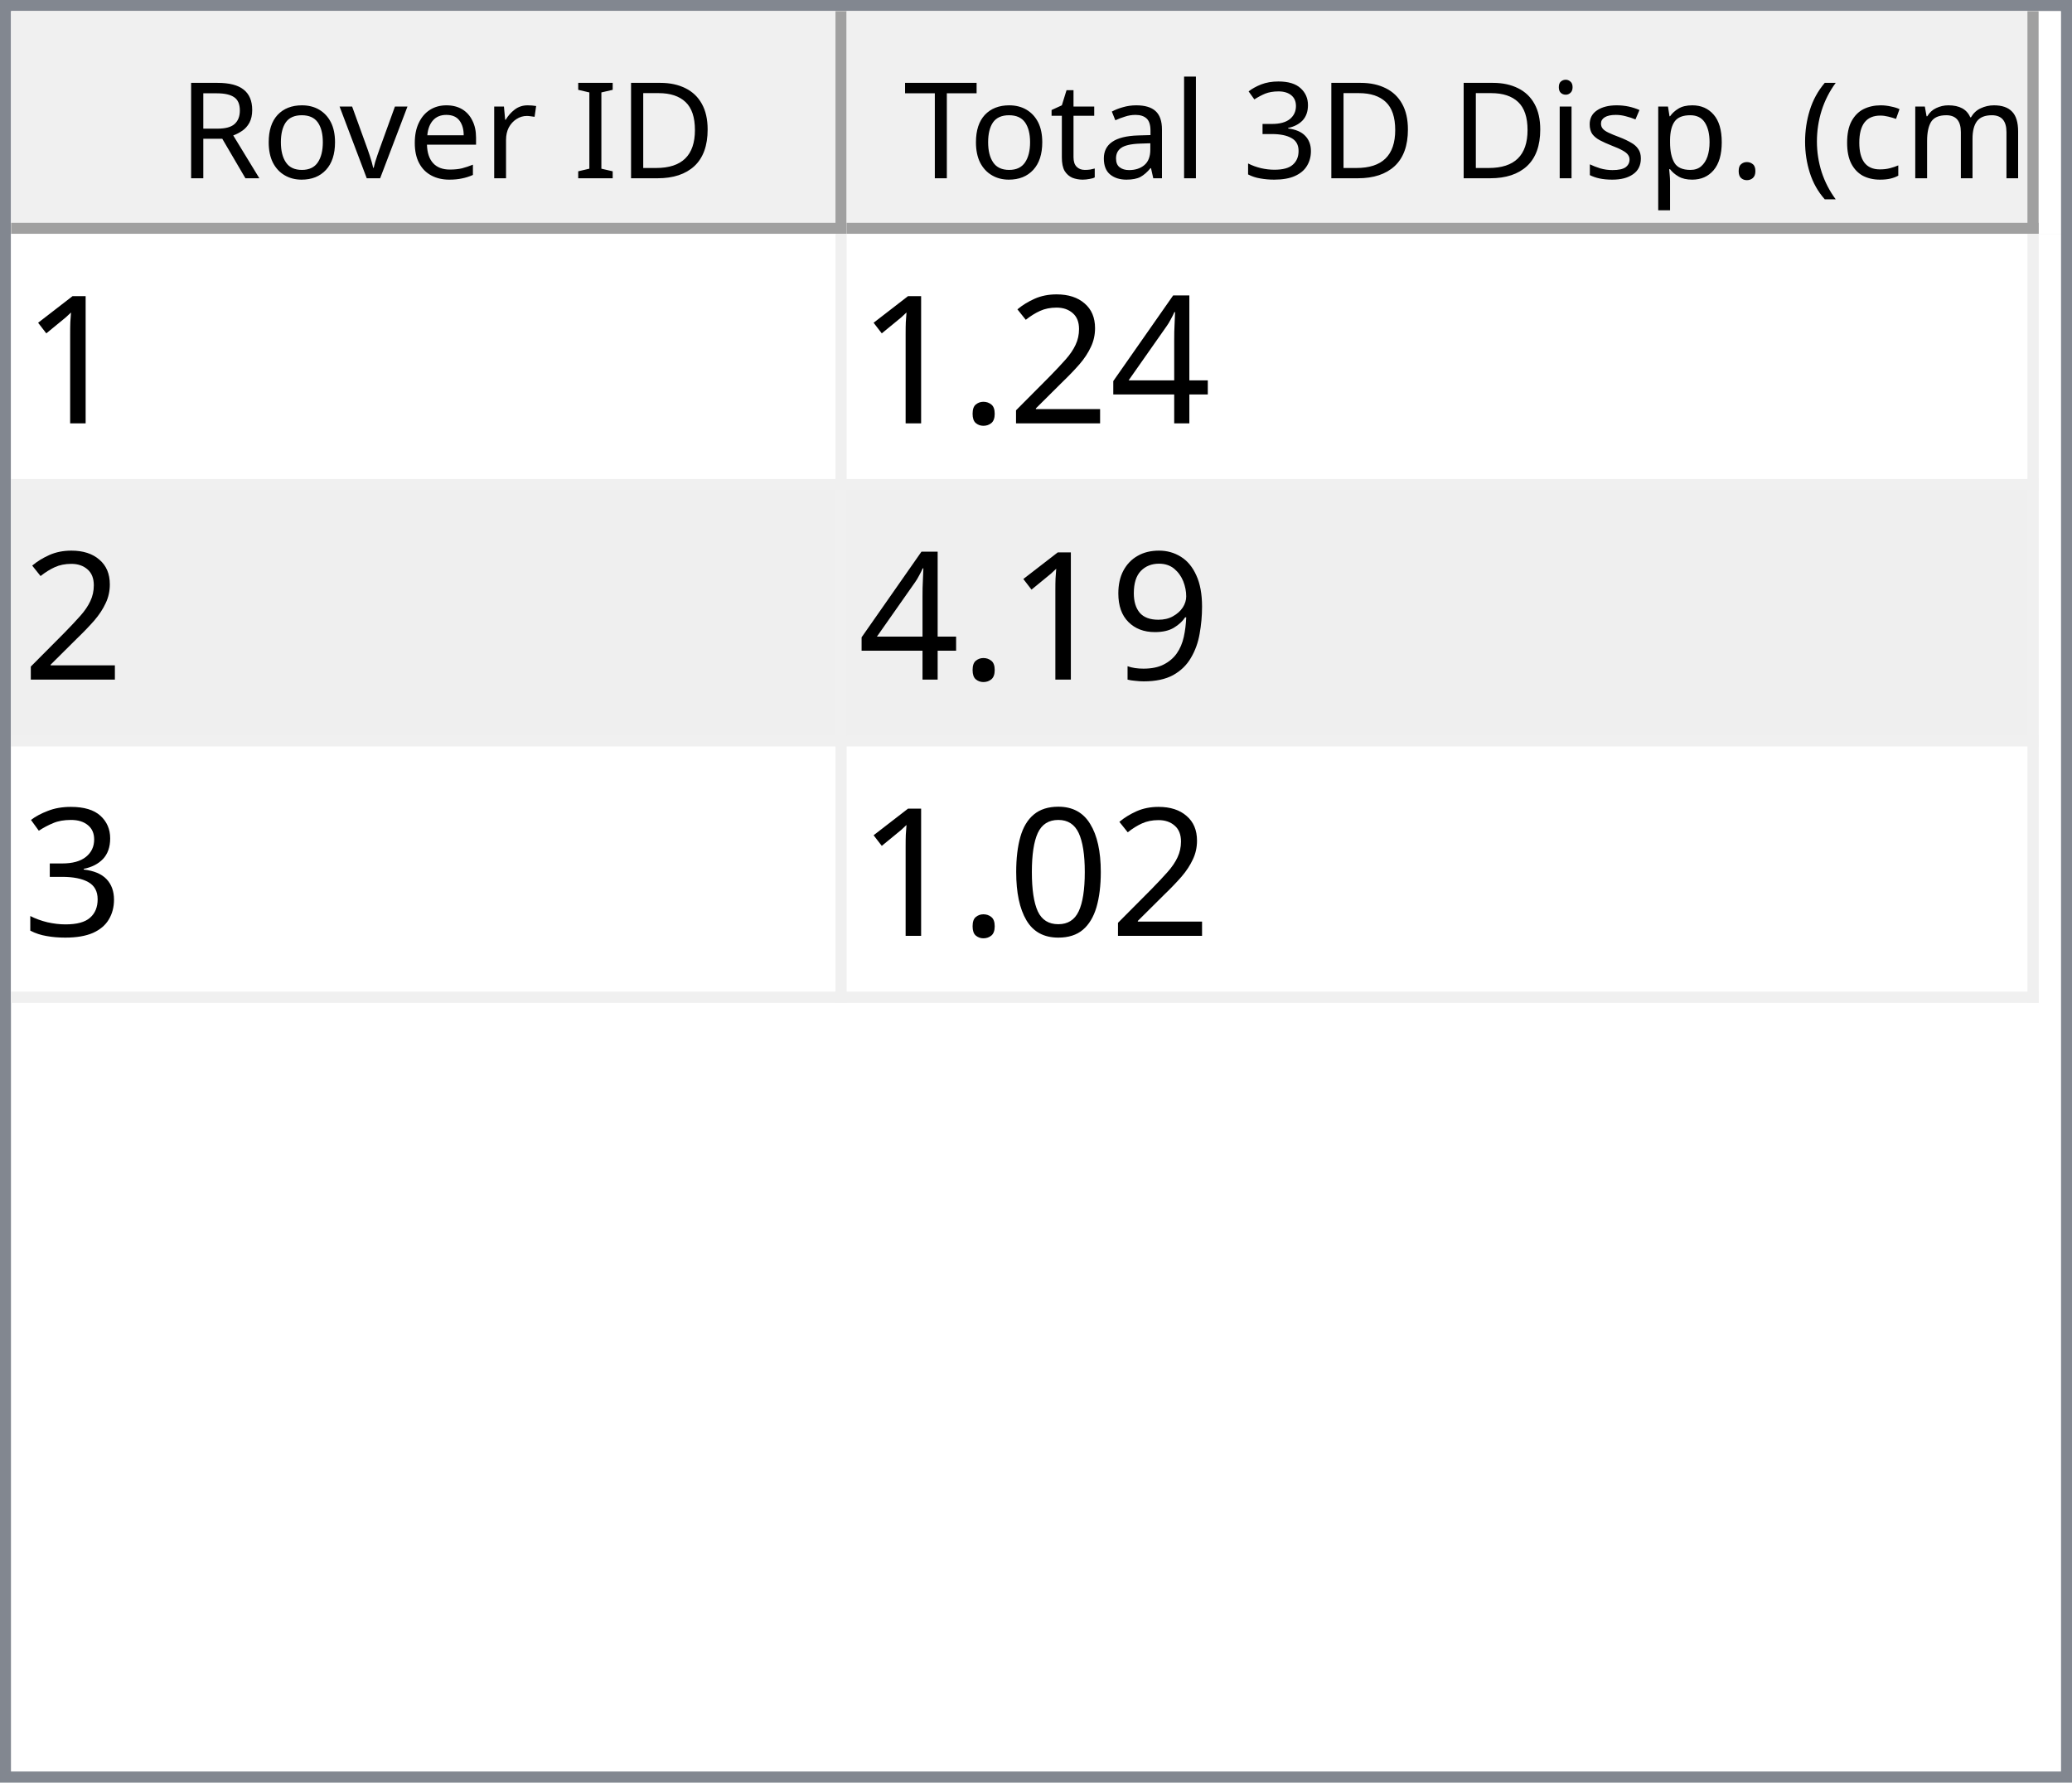
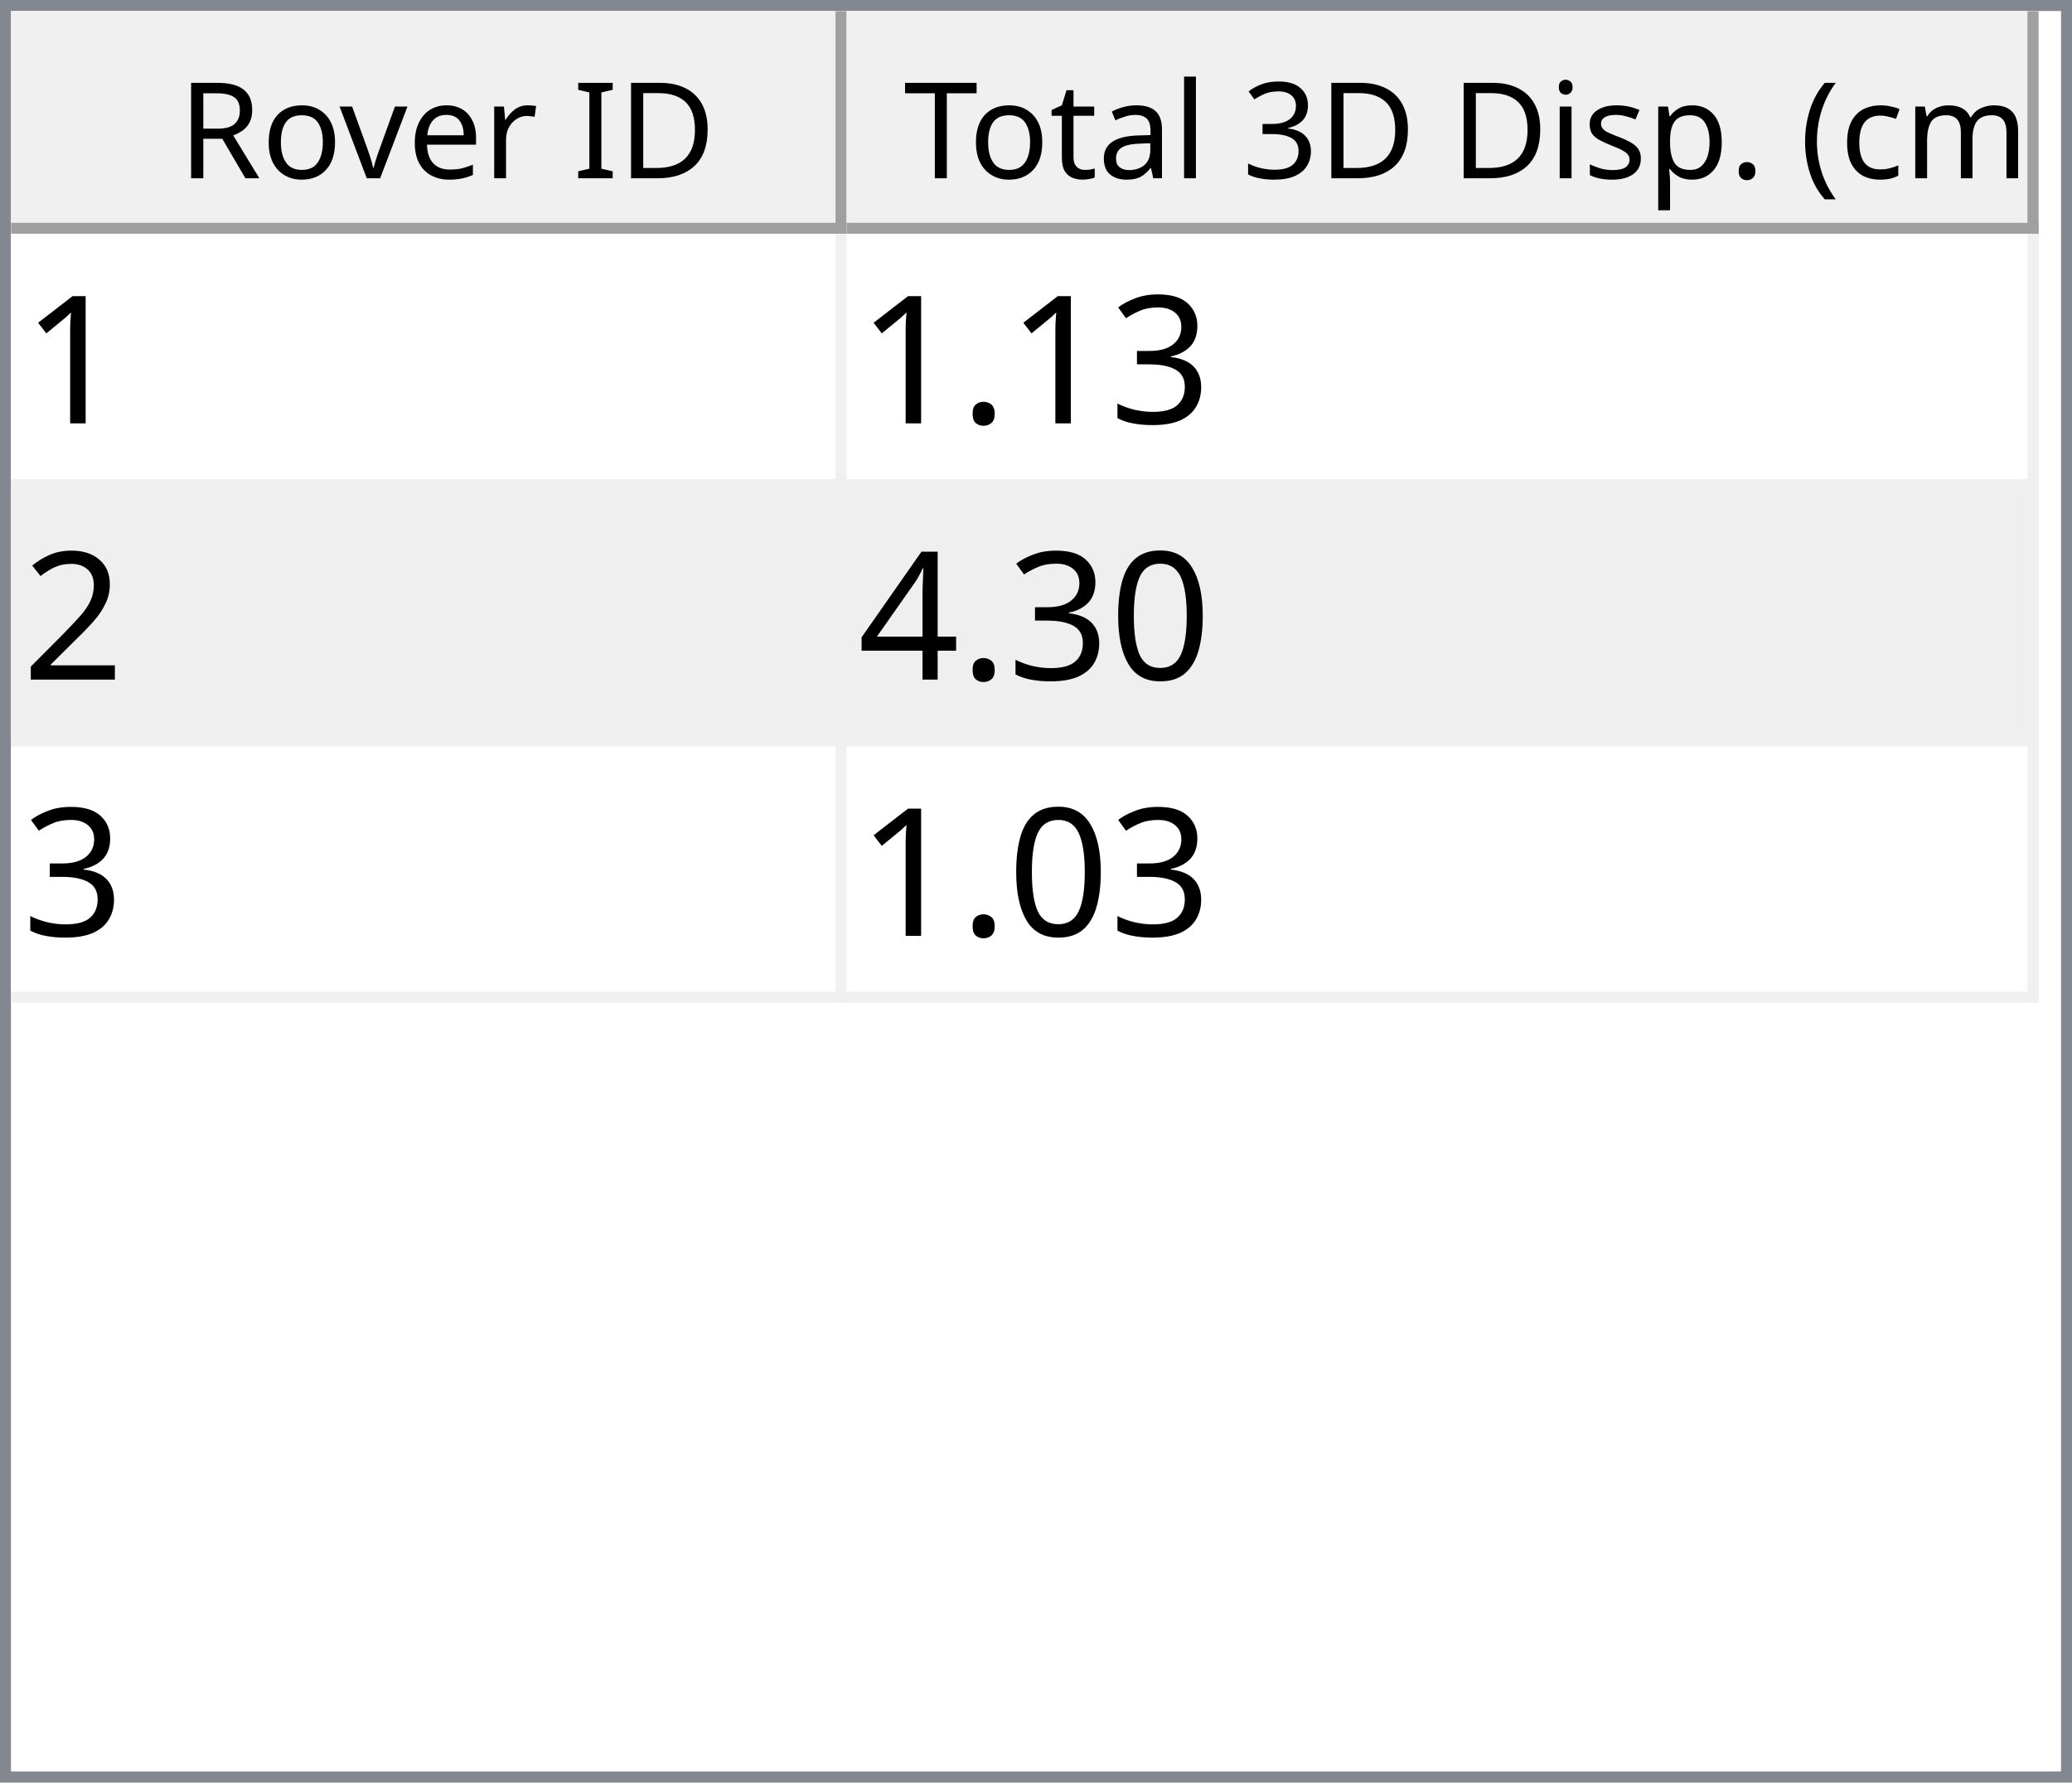
<svg xmlns="http://www.w3.org/2000/svg" style="fill-opacity:1; color-rendering:auto; color-interpolation:auto; text-rendering:auto; stroke:black; stroke-linecap:square; stroke-miterlimit:10; shape-rendering:auto; stroke-opacity:1; fill:black; stroke-dasharray:none; font-weight:normal; stroke-width:1; font-family:'Dialog'; font-style:normal; stroke-linejoin:miter; font-size:12px; stroke-dashoffset:0; image-rendering:auto;" width="186" height="160">
  <defs id="genericDefs" />
  <g>
    <defs id="defs1">
      <clipPath clipPathUnits="userSpaceOnUse" id="clipPath1">
        <path d="M0 0 L186 0 L186 160 L0 160 L0 0 Z" />
      </clipPath>
      <clipPath clipPathUnits="userSpaceOnUse" id="clipPath2">
        <path d="M0 0 L0 160 L186 160 L186 0 Z" />
      </clipPath>
      <clipPath clipPathUnits="userSpaceOnUse" id="clipPath3">
        <path d="M0 0 L0 20 L184 20 L184 0 Z" />
      </clipPath>
      <clipPath clipPathUnits="userSpaceOnUse" id="clipPath4">
        <path d="M0 0 L0 20 L75 20 L75 0 Z" />
      </clipPath>
      <clipPath clipPathUnits="userSpaceOnUse" id="clipPath5">
        <path d="M1 1 L1 19 L74 19 L74 1 Z" />
      </clipPath>
      <clipPath clipPathUnits="userSpaceOnUse" id="clipPath6">
        <path d="M0 0 L0 18 L73 18 L73 0 Z" />
      </clipPath>
      <clipPath clipPathUnits="userSpaceOnUse" id="clipPath7">
        <path d="M-0.5 -0.5 L-0.5 19.5 L74.5 19.5 L74.5 -0.5 Z" />
      </clipPath>
      <clipPath clipPathUnits="userSpaceOnUse" id="clipPath8">
        <path d="M0 0 L0 20 L107 20 L107 0 Z" />
      </clipPath>
      <clipPath clipPathUnits="userSpaceOnUse" id="clipPath9">
        <path d="M1 1 L1 19 L106 19 L106 1 Z" />
      </clipPath>
      <clipPath clipPathUnits="userSpaceOnUse" id="clipPath10">
        <path d="M0 0 L0 18 L105 18 L105 0 Z" />
      </clipPath>
      <clipPath clipPathUnits="userSpaceOnUse" id="clipPath11">
        <path d="M-0.5 -0.5 L-0.5 19.5 L106.5 19.5 L106.5 -0.5 Z" />
      </clipPath>
      <clipPath clipPathUnits="userSpaceOnUse" id="clipPath12">
        <path d="M0 0 L0 138 L184 138 L184 0 Z" />
      </clipPath>
      <clipPath clipPathUnits="userSpaceOnUse" id="clipPath13">
        <path d="M0 0 L0 69 L182 69 L182 0 Z" />
      </clipPath>
      <clipPath clipPathUnits="userSpaceOnUse" id="clipPath14">
        <path d="M-0.5 -0.5 L-0.5 68.5 L181.5 68.5 L181.5 -0.5 Z" />
      </clipPath>
      <clipPath clipPathUnits="userSpaceOnUse" id="clipPath15">
        <path d="M0 0 L0 22 L74 22 L74 0 Z" />
      </clipPath>
      <clipPath clipPathUnits="userSpaceOnUse" id="clipPath16">
        <path d="M0 0 L0 22 L106 22 L106 0 Z" />
      </clipPath>
      <font horiz-adv-x="64.551" id="font1">
        <font-face ascent="107.91" descent="25.098" units-per-em="100" style="font-style:normal; font-family:Segoe UI; font-weight:normal;" />
        <missing-glyph horiz-adv-x="64.551" d="M8.109 0 L8.109 68.266 L56.453 68.266 L56.453 0 L8.109 0 ZM15.328 7.234 L49.219 7.234 L49.219 61.031 L15.328 61.031 L15.328 7.234 Z" />
        <glyph unicode="D" horiz-adv-x="70.117" d="M9.188 0 L9.188 70.016 L28.516 70.016 Q65.531 70.016 65.531 35.891 Q65.531 19.672 55.25 9.836 Q44.969 0 27.734 0 L9.188 0 ZM17.391 62.594 L17.391 7.422 L27.828 7.422 Q41.609 7.422 49.273 14.797 Q56.938 22.172 56.938 35.688 Q56.938 62.594 28.328 62.594 L17.391 62.594 Z" />
        <glyph unicode="I" horiz-adv-x="26.611" d="M17.391 0 L9.188 0 L9.188 70.016 L17.391 70.016 L17.391 0 Z" />
        <glyph unicode=" " horiz-adv-x="27.393" d="" />
        <glyph unicode="r" horiz-adv-x="34.766" d="M34.188 41.891 Q32.078 43.5 28.125 43.5 Q23 43.5 19.555 38.672 Q16.109 33.844 16.109 25.484 L16.109 0 L8.109 0 L8.109 50 L16.109 50 L16.109 39.703 L16.312 39.703 Q18.016 44.969 21.531 47.922 Q25.047 50.875 29.391 50.875 Q32.516 50.875 34.188 50.203 L34.188 41.891 Z" />
        <glyph unicode="e" horiz-adv-x="52.295" d="M48.297 23 L12.984 23 Q13.188 14.656 17.484 10.109 Q21.781 5.562 29.297 5.562 Q37.75 5.562 44.828 11.141 L44.828 3.609 Q38.234 -1.172 27.391 -1.172 Q16.797 -1.172 10.742 5.641 Q4.688 12.453 4.688 24.812 Q4.688 36.469 11.305 43.82 Q17.922 51.172 27.734 51.172 Q37.547 51.172 42.922 44.828 Q48.297 38.484 48.297 27.203 L48.297 23 ZM40.094 29.781 Q40.047 36.719 36.75 40.578 Q33.453 44.438 27.594 44.438 Q21.922 44.438 17.969 40.383 Q14.016 36.328 13.094 29.781 L40.094 29.781 Z" />
        <glyph unicode="v" horiz-adv-x="47.9" d="M47.406 50 L27.484 0 L19.625 0 L0.688 50 L9.469 50 L22.172 13.672 Q23.578 9.672 23.922 6.688 L24.125 6.688 Q24.609 10.453 25.688 13.484 L38.969 50 L47.406 50 Z" />
        <glyph unicode="o" horiz-adv-x="58.594" d="M29 -1.172 Q17.922 -1.172 11.305 5.836 Q4.688 12.844 4.688 24.422 Q4.688 37.016 11.57 44.094 Q18.453 51.172 30.172 51.172 Q41.359 51.172 47.633 44.289 Q53.906 37.406 53.906 25.203 Q53.906 13.234 47.141 6.031 Q40.375 -1.172 29 -1.172 ZM29.594 44.438 Q21.875 44.438 17.383 39.188 Q12.891 33.938 12.891 24.703 Q12.891 15.828 17.43 10.695 Q21.969 5.562 29.594 5.562 Q37.359 5.562 41.531 10.594 Q45.703 15.625 45.703 24.906 Q45.703 34.281 41.531 39.359 Q37.359 44.438 29.594 44.438 Z" />
        <glyph unicode="R" horiz-adv-x="59.814" d="M59.375 0 L49.609 0 L37.891 19.625 Q36.281 22.359 34.766 24.289 Q33.25 26.219 31.664 27.438 Q30.078 28.656 28.25 29.219 Q26.422 29.781 24.125 29.781 L17.391 29.781 L17.391 0 L9.188 0 L9.188 70.016 L30.078 70.016 Q34.672 70.016 38.555 68.867 Q42.438 67.719 45.289 65.375 Q48.141 63.031 49.758 59.547 Q51.375 56.062 51.375 51.375 Q51.375 47.703 50.273 44.656 Q49.172 41.609 47.148 39.211 Q45.125 36.812 42.266 35.133 Q39.406 33.453 35.844 32.516 L35.844 32.328 Q37.594 31.547 38.891 30.547 Q40.188 29.547 41.359 28.18 Q42.531 26.812 43.68 25.078 Q44.828 23.344 46.234 21.047 L59.375 0 ZM17.391 62.594 L17.391 37.203 L28.516 37.203 Q31.594 37.203 34.203 38.133 Q36.812 39.062 38.719 40.797 Q40.625 42.531 41.703 45.047 Q42.781 47.562 42.781 50.688 Q42.781 56.297 39.141 59.445 Q35.5 62.594 28.609 62.594 L17.391 62.594 Z" />
        <glyph unicode=")" horiz-adv-x="30.176" d="M8.297 -15.922 L1.172 -15.922 Q16.406 2.344 16.406 26.812 Q16.406 51.469 1.078 70.016 L8.297 70.016 Q23.531 52.156 23.531 26.703 Q23.531 1.375 8.297 -15.922 Z" />
        <glyph unicode="m" horiz-adv-x="86.133" d="M79.109 0 L71.094 0 L71.094 28.719 Q71.094 37.016 68.531 40.727 Q65.969 44.438 59.906 44.438 Q54.781 44.438 51.195 39.75 Q47.609 35.062 47.609 28.516 L47.609 0 L39.594 0 L39.594 29.688 Q39.594 44.438 28.219 44.438 Q22.953 44.438 19.531 40.016 Q16.109 35.594 16.109 28.516 L16.109 0 L8.109 0 L8.109 50 L16.109 50 L16.109 42.094 L16.312 42.094 Q21.625 51.172 31.844 51.172 Q36.969 51.172 40.773 48.312 Q44.578 45.453 46 40.828 Q51.562 51.172 62.594 51.172 Q79.109 51.172 79.109 30.812 L79.109 0 Z" />
        <glyph unicode="c" horiz-adv-x="46.191" d="M42.188 2.297 Q36.422 -1.172 28.516 -1.172 Q17.828 -1.172 11.258 5.789 Q4.688 12.75 4.688 23.828 Q4.688 36.188 11.766 43.68 Q18.844 51.172 30.672 51.172 Q37.25 51.172 42.281 48.734 L42.281 40.531 Q36.719 44.438 30.375 44.438 Q22.703 44.438 17.797 38.945 Q12.891 33.453 12.891 24.516 Q12.891 15.719 17.508 10.641 Q22.125 5.562 29.891 5.562 Q36.422 5.562 42.188 9.906 L42.188 2.297 Z" />
        <glyph unicode="(" horiz-adv-x="30.176" d="M29.109 -15.922 L21.969 -15.922 Q6.844 1.375 6.844 26.703 Q6.844 52.156 21.969 70.016 L29.203 70.016 Q13.875 51.469 13.875 26.812 Q13.875 2.344 29.109 -15.922 Z" />
        <glyph unicode="." horiz-adv-x="21.68" d="M10.891 -1.078 Q8.641 -1.078 7.055 0.539 Q5.469 2.156 5.469 4.391 Q5.469 6.641 7.055 8.273 Q8.641 9.906 10.891 9.906 Q13.188 9.906 14.797 8.273 Q16.406 6.641 16.406 4.391 Q16.406 2.156 14.797 0.539 Q13.188 -1.078 10.891 -1.078 Z" />
        <glyph unicode="p" horiz-adv-x="58.789" d="M16.312 7.234 L16.109 7.234 L16.109 -23 L8.109 -23 L8.109 50 L16.109 50 L16.109 41.219 L16.312 41.219 Q22.219 51.172 33.594 51.172 Q43.266 51.172 48.688 44.461 Q54.109 37.75 54.109 26.469 Q54.109 13.922 48 6.375 Q41.891 -1.172 31.297 -1.172 Q21.578 -1.172 16.312 7.234 ZM16.109 27.391 L16.109 20.406 Q16.109 14.203 20.141 9.883 Q24.172 5.562 30.375 5.562 Q37.641 5.562 41.773 11.133 Q45.906 16.703 45.906 26.609 Q45.906 34.969 42.047 39.703 Q38.188 44.438 31.594 44.438 Q24.609 44.438 20.359 39.578 Q16.109 34.719 16.109 27.391 Z" />
        <glyph unicode="s" horiz-adv-x="42.432" d="M5.078 1.812 L5.078 10.406 Q11.625 5.562 19.484 5.562 Q30.031 5.562 30.031 12.594 Q30.031 14.594 29.125 15.992 Q28.219 17.391 26.68 18.461 Q25.141 19.531 23.07 20.383 Q21 21.234 18.609 22.172 Q15.281 23.484 12.766 24.828 Q10.25 26.172 8.57 27.859 Q6.891 29.547 6.031 31.695 Q5.172 33.844 5.172 36.719 Q5.172 40.234 6.789 42.945 Q8.406 45.656 11.086 47.484 Q13.766 49.312 17.211 50.242 Q20.656 51.172 24.312 51.172 Q30.812 51.172 35.938 48.922 L35.938 40.828 Q30.422 44.438 23.25 44.438 Q21 44.438 19.195 43.922 Q17.391 43.406 16.094 42.477 Q14.797 41.547 14.086 40.258 Q13.375 38.969 13.375 37.406 Q13.375 35.453 14.086 34.133 Q14.797 32.812 16.164 31.789 Q17.531 30.766 19.484 29.938 Q21.438 29.109 23.922 28.125 Q27.25 26.859 29.883 25.516 Q32.516 24.172 34.375 22.484 Q36.234 20.797 37.234 18.602 Q38.234 16.406 38.234 13.375 Q38.234 9.672 36.602 6.938 Q34.969 4.203 32.234 2.398 Q29.5 0.594 25.93 -0.289 Q22.359 -1.172 18.453 -1.172 Q10.75 -1.172 5.078 1.812 Z" />
        <glyph unicode="i" horiz-adv-x="24.219" d="M12.203 62.703 Q10.062 62.703 8.547 64.164 Q7.031 65.625 7.031 67.875 Q7.031 70.125 8.547 71.609 Q10.062 73.094 12.203 73.094 Q14.406 73.094 15.945 71.609 Q17.484 70.125 17.484 67.875 Q17.484 65.719 15.945 64.211 Q14.406 62.703 12.203 62.703 ZM16.109 0 L8.109 0 L8.109 50 L16.109 50 L16.109 0 Z" />
        <glyph unicode="3" horiz-adv-x="53.906" d="M46.531 19.828 Q46.531 15.094 44.75 11.211 Q42.969 7.328 39.719 4.57 Q36.469 1.812 31.93 0.297 Q27.391 -1.219 21.922 -1.219 Q11.922 -1.219 6 2.594 L6 11.188 Q13.094 5.609 22.219 5.609 Q25.875 5.609 28.828 6.539 Q31.781 7.469 33.906 9.227 Q36.031 10.984 37.18 13.477 Q38.328 15.969 38.328 19.094 Q38.328 32.812 18.797 32.812 L12.984 32.812 L12.984 39.594 L18.5 39.594 Q35.797 39.594 35.797 52.484 Q35.797 64.406 22.609 64.406 Q15.188 64.406 8.688 59.422 L8.688 67.188 Q15.375 71.188 24.609 71.188 Q29 71.188 32.57 69.969 Q36.141 68.75 38.68 66.555 Q41.219 64.359 42.609 61.281 Q44 58.203 44 54.5 Q44 40.672 30.031 36.719 L30.031 36.531 Q33.594 36.141 36.625 34.797 Q39.656 33.453 41.852 31.305 Q44.047 29.156 45.289 26.25 Q46.531 23.344 46.531 19.828 Z" />
        <glyph unicode="l" horiz-adv-x="24.219" d="M16.109 0 L8.109 0 L8.109 74.031 L16.109 74.031 L16.109 0 Z" />
        <glyph unicode="a" horiz-adv-x="50.879" d="M43.891 0 L35.891 0 L35.891 7.812 L35.688 7.812 Q30.469 -1.172 20.312 -1.172 Q12.844 -1.172 8.617 2.781 Q4.391 6.734 4.391 13.281 Q4.391 27.297 20.906 29.594 L35.891 31.688 Q35.891 44.438 25.594 44.438 Q16.547 44.438 9.281 38.281 L9.281 46.484 Q16.656 51.172 26.266 51.172 Q43.891 51.172 43.891 32.516 L43.891 0 ZM35.891 25.297 L23.828 23.641 Q18.266 22.859 15.43 20.875 Q12.594 18.891 12.594 13.875 Q12.594 10.203 15.211 7.883 Q17.828 5.562 22.172 5.562 Q28.125 5.562 32.008 9.742 Q35.891 13.922 35.891 20.312 L35.891 25.297 Z" />
        <glyph unicode="t" horiz-adv-x="33.887" d="M31.297 0.484 Q28.469 -1.078 23.828 -1.078 Q10.688 -1.078 10.688 13.578 L10.688 43.172 L2.094 43.172 L2.094 50 L10.688 50 L10.688 62.203 L18.703 64.797 L18.703 50 L31.297 50 L31.297 43.172 L18.703 43.172 L18.703 14.984 Q18.703 9.969 20.414 7.82 Q22.125 5.672 26.078 5.672 Q29.109 5.672 31.297 7.328 L31.297 0.484 Z" />
        <glyph unicode="T" horiz-adv-x="52.393" d="M50.594 62.594 L30.375 62.594 L30.375 0 L22.172 0 L22.172 62.594 L2 62.594 L2 70.016 L50.594 70.016 L50.594 62.594 Z" />
      </font>
      <font horiz-adv-x="75.0" id="font2">
        <font-face ascent="100.537" descent="21.973" units-per-em="100" style="font-style:normal; font-family:sans-serif; font-weight:normal;" />
        <missing-glyph horiz-adv-x="75.0" d="M12.5 0 L12.5 62.5 L62.5 62.5 L62.5 0 L12.5 0 ZM14.062 1.562 L60.938 1.562 L60.938 60.938 L14.062 60.938 L14.062 1.562 Z" />
        <glyph unicode="1" horiz-adv-x="55.615" d="M37.25 0 L28.469 0 L28.469 56 Q25.297 52.984 20.141 49.953 Q14.984 46.922 10.891 45.406 L10.891 53.906 Q18.266 57.375 23.781 62.305 Q29.297 67.234 31.594 71.875 L37.25 71.875 L37.25 0 Z" />
+         <glyph unicode="3" horiz-adv-x="55.615" d="M4.203 18.891 L12.984 20.062 Q14.5 12.594 18.141 9.297 Q21.781 6 27 6 Q33.203 6 37.477 10.297 Q41.75 14.594 41.75 20.953 Q41.75 27 37.797 30.93 Q33.844 34.859 27.734 34.859 Q25.25 34.859 21.531 33.891 L22.516 41.609 Q23.391 41.5 23.922 41.5 Q29.547 41.5 34.039 44.43 Q38.531 47.359 38.531 53.469 Q38.531 58.297 35.258 61.477 Q31.984 64.656 26.812 64.656 Q21.688 64.656 18.266 61.43 Q14.844 58.203 13.875 51.766 L5.078 53.328 Q6.688 62.156 12.398 67.016 Q18.109 71.875 26.609 71.875 Q32.469 71.875 37.398 69.359 Q42.328 66.844 44.945 62.5 Q47.562 58.156 47.562 53.266 Q47.562 48.641 45.07 44.828 Q42.578 41.016 37.703 38.766 Q44.047 37.312 47.562 32.695 Q51.078 28.078 51.078 21.141 Q51.078 11.766 44.242 5.25 Q37.406 -1.266 26.953 -1.266 Q17.531 -1.266 11.305 4.352 Q5.078 9.969 4.203 18.891 Z" />
+         <glyph unicode="." horiz-adv-x="27.783" d="M9.078 0 L9.078 10.016 L19.094 10.016 L19.094 0 L9.078 0 Z" />
+         <glyph unicode="2" horiz-adv-x="55.615" d="M50.344 8.453 L50.344 0 L3.031 0 Q2.938 3.172 4.047 6.109 Q5.859 10.938 9.836 15.625 Q13.812 20.312 21.344 26.469 Q33.016 36.031 37.117 41.625 Q41.219 47.219 41.219 52.203 Q41.219 57.422 37.477 61.008 Q33.734 64.594 27.734 64.594 Q21.391 64.594 17.578 60.789 Q13.766 56.984 13.719 50.25 L4.688 51.172 Q5.609 61.281 11.664 66.578 Q17.719 71.875 27.938 71.875 Q38.234 71.875 44.242 66.164 Q50.25 60.453 50.25 52 Q50.25 47.703 48.492 43.555 Q46.734 39.406 42.656 34.812 Q38.578 30.219 29.109 22.219 Q21.188 15.578 18.945 13.211 Q16.703 10.844 15.234 8.453 L50.344 8.453 Z" />
+         <glyph unicode="0" horiz-adv-x="55.615" d="M4.156 35.297 Q4.156 48 6.766 55.742 Q9.375 63.484 14.523 67.68 Q19.672 71.875 27.484 71.875 Q33.25 71.875 37.594 69.555 Q41.938 67.234 44.773 62.867 Q47.609 58.5 49.219 52.227 Q50.828 45.953 50.828 35.297 Q50.828 22.703 48.242 14.969 Q45.656 7.234 40.508 3.008 Q35.359 -1.219 27.484 -1.219 Q17.141 -1.219 11.234 6.203 Q4.156 15.141 4.156 35.297 ZM13.188 35.297 Q13.188 17.672 17.312 11.836 Q21.438 6 27.484 6 Q33.547 6 37.672 11.859 Q41.797 17.719 41.797 35.297 Q41.797 52.984 37.672 58.789 Q33.547 64.594 27.391 64.594 Q21.344 64.594 17.719 59.469 Q13.188 52.938 13.188 35.297 Z" />
        <glyph unicode="4" horiz-adv-x="55.615" d="M32.328 0 L32.328 17.141 L1.266 17.141 L1.266 25.203 L33.938 71.578 L41.109 71.578 L41.109 25.203 L50.781 25.203 L50.781 17.141 L41.109 17.141 L41.109 0 L32.328 0 ZM32.328 25.203 L32.328 57.469 L9.906 25.203 L32.328 25.203 Z" />
-         <glyph unicode="2" horiz-adv-x="55.615" d="M50.344 8.453 L50.344 0 L3.031 0 Q2.938 3.172 4.047 6.109 Q5.859 10.938 9.836 15.625 Q13.812 20.312 21.344 26.469 Q33.016 36.031 37.117 41.625 Q41.219 47.219 41.219 52.203 Q41.219 57.422 37.477 61.008 Q33.734 64.594 27.734 64.594 Q21.391 64.594 17.578 60.789 Q13.766 56.984 13.719 50.25 L4.688 51.172 Q5.609 61.281 11.664 66.578 Q17.719 71.875 27.938 71.875 Q38.234 71.875 44.242 66.164 Q50.25 60.453 50.25 52 Q50.25 47.703 48.492 43.555 Q46.734 39.406 42.656 34.812 Q38.578 30.219 29.109 22.219 Q21.188 15.578 18.945 13.211 Q16.703 10.844 15.234 8.453 L50.344 8.453 Z" />
-         <glyph unicode="." horiz-adv-x="27.783" d="M9.078 0 L9.078 10.016 L19.094 10.016 L19.094 0 L9.078 0 Z" />
-         <glyph unicode="9" horiz-adv-x="55.615" d="M5.469 16.547 L13.922 17.328 Q14.984 11.375 18.016 8.688 Q21.047 6 25.781 6 Q29.828 6 32.883 7.859 Q35.938 9.719 37.891 12.82 Q39.844 15.922 41.164 21.195 Q42.484 26.469 42.484 31.938 Q42.484 32.516 42.438 33.688 Q39.797 29.5 35.234 26.883 Q30.672 24.266 25.344 24.266 Q16.453 24.266 10.305 30.711 Q4.156 37.156 4.156 47.703 Q4.156 58.594 10.578 65.234 Q17 71.875 26.656 71.875 Q33.641 71.875 39.43 68.117 Q45.219 64.359 48.219 57.398 Q51.219 50.438 51.219 37.25 Q51.219 23.531 48.242 15.406 Q45.266 7.281 39.383 3.031 Q33.5 -1.219 25.594 -1.219 Q17.188 -1.219 11.867 3.445 Q6.547 8.109 5.469 16.547 ZM41.453 48.141 Q41.453 55.719 37.43 60.156 Q33.406 64.594 27.734 64.594 Q21.875 64.594 17.531 59.812 Q13.188 55.031 13.188 47.406 Q13.188 40.578 17.312 36.305 Q21.438 32.031 27.484 32.031 Q33.594 32.031 37.523 36.305 Q41.453 40.578 41.453 48.141 Z" />
-         <glyph unicode="3" horiz-adv-x="55.615" d="M4.203 18.891 L12.984 20.062 Q14.5 12.594 18.141 9.297 Q21.781 6 27 6 Q33.203 6 37.477 10.297 Q41.75 14.594 41.75 20.953 Q41.75 27 37.797 30.93 Q33.844 34.859 27.734 34.859 Q25.25 34.859 21.531 33.891 L22.516 41.609 Q23.391 41.5 23.922 41.5 Q29.547 41.5 34.039 44.43 Q38.531 47.359 38.531 53.469 Q38.531 58.297 35.258 61.477 Q31.984 64.656 26.812 64.656 Q21.688 64.656 18.266 61.43 Q14.844 58.203 13.875 51.766 L5.078 53.328 Q6.688 62.156 12.398 67.016 Q18.109 71.875 26.609 71.875 Q32.469 71.875 37.398 69.359 Q42.328 66.844 44.945 62.5 Q47.562 58.156 47.562 53.266 Q47.562 48.641 45.07 44.828 Q42.578 41.016 37.703 38.766 Q44.047 37.312 47.562 32.695 Q51.078 28.078 51.078 21.141 Q51.078 11.766 44.242 5.25 Q37.406 -1.266 26.953 -1.266 Q17.531 -1.266 11.305 4.352 Q5.078 9.969 4.203 18.891 Z" />
-         <glyph unicode="0" horiz-adv-x="55.615" d="M4.156 35.297 Q4.156 48 6.766 55.742 Q9.375 63.484 14.523 67.68 Q19.672 71.875 27.484 71.875 Q33.25 71.875 37.594 69.555 Q41.938 67.234 44.773 62.867 Q47.609 58.5 49.219 52.227 Q50.828 45.953 50.828 35.297 Q50.828 22.703 48.242 14.969 Q45.656 7.234 40.508 3.008 Q35.359 -1.219 27.484 -1.219 Q17.141 -1.219 11.234 6.203 Q4.156 15.141 4.156 35.297 ZM13.188 35.297 Q13.188 17.672 17.312 11.836 Q21.438 6 27.484 6 Q33.547 6 37.672 11.859 Q41.797 17.719 41.797 35.297 Q41.797 52.984 37.672 58.789 Q33.547 64.594 27.391 64.594 Q21.344 64.594 17.719 59.469 Q13.188 52.938 13.188 35.297 Z" />
      </font>
    </defs>
    <g style="fill:white; stroke:white;">
      <rect x="0" y="0" width="186" style="clip-path:url(#clipPath1); stroke:none;" height="160" />
    </g>
    <g style="fill:white; text-rendering:optimizeSpeed; color-rendering:optimizeSpeed; image-rendering:optimizeSpeed; shape-rendering:crispEdges; stroke:white; color-interpolation:sRGB;">
      <rect x="0" width="186" height="160" y="0" style="stroke:none;" />
      <path style="stroke:none;" d="M0 160 L186 160 L186 0 L0 0 Z" />
    </g>
    <g style="fill:rgb(240,240,240); font-family:'Segoe UI'; stroke:rgb(240,240,240);">
      <rect x="0" y="0" width="186" style="clip-path:url(#clipPath2); stroke:none;" height="160" />
    </g>
    <g style="fill:rgb(130,135,144); font-family:'Segoe UI'; stroke:rgb(130,135,144);">
      <path d="M0 0 L186 0 L186 160 L0 160 L0 0 ZM1 1 L185 1 L185 159 L1 159 L1 1 Z" style="fill-rule:evenodd; clip-path:url(#clipPath2); stroke:none;" />
    </g>
    <g style="fill:white; font-family:'Segoe UI'; stroke:white;" transform="translate(1,1)">
      <rect x="0" y="0" width="184" style="clip-path:url(#clipPath3); stroke:none;" height="20" />
    </g>
    <g style="fill:rgb(240,240,240); font-family:'Segoe UI'; stroke:rgb(240,240,240);" transform="translate(1,1)">
      <rect x="0" y="0" width="75" style="clip-path:url(#clipPath4); stroke:none;" height="20" />
    </g>
    <g style="font-family:'Segoe UI';" transform="translate(2,2)">
      <text x="14" xml:space="preserve" y="14" style="clip-path:url(#clipPath6); stroke:none;">Rover ID</text>
    </g>
    <g style="fill:rgb(160,160,160); font-family:'Segoe UI'; stroke:rgb(160,160,160); stroke-linejoin:bevel;" transform="translate(1.5,1.5)">
      <line x1="74" x2="74" y1="0" style="fill:none; clip-path:url(#clipPath7);" y2="19" />
    </g>
    <g style="fill:rgb(160,160,160); font-family:'Segoe UI'; stroke:rgb(160,160,160); stroke-linejoin:bevel;" transform="matrix(1,0,0,1,1,1) translate(0.5,0.5)">
      <line x1="0" x2="74" y1="19" style="fill:none; clip-path:url(#clipPath7);" y2="19" />
    </g>
    <g style="fill:rgb(240,240,240); font-family:'Segoe UI'; stroke:rgb(240,240,240);" transform="translate(76,1)">
      <rect x="0" y="0" width="107" style="clip-path:url(#clipPath8); stroke:none;" height="20" />
    </g>
    <g style="font-family:'Segoe UI';" transform="translate(77,2)">
      <text x="1" xml:space="preserve" y="14" style="clip-path:url(#clipPath10); stroke:none;"> Total 3D Disp. (cm)</text>
    </g>
    <g style="fill:rgb(160,160,160); font-family:'Segoe UI'; stroke:rgb(160,160,160); stroke-linejoin:bevel;" transform="translate(76.5,1.5)">
      <line x1="106" x2="106" y1="0" style="fill:none; clip-path:url(#clipPath11);" y2="19" />
    </g>
    <g style="fill:rgb(160,160,160); font-family:'Segoe UI'; stroke:rgb(160,160,160); stroke-linejoin:bevel;" transform="matrix(1,0,0,1,76,1) translate(0.5,0.5)">
      <line x1="0" x2="106" y1="19" style="fill:none; clip-path:url(#clipPath11);" y2="19" />
    </g>
    <g style="fill:white; font-family:'Segoe UI'; stroke:white;" transform="translate(1,21)">
      <rect x="0" y="0" width="184" style="clip-path:url(#clipPath12); stroke:none;" height="138" />
    </g>
    <g style="fill:rgb(240,240,240); font-size:16px; font-family:sans-serif; stroke:rgb(240,240,240);" transform="translate(1,21)">
      <rect x="0" y="0" width="182" style="clip-path:url(#clipPath13); stroke:none;" height="69" />
      <line transform="translate(0.5,0.5)" x1="0" x2="181" y1="22" style="clip-path:url(#clipPath14); fill:none; stroke-linejoin:bevel;" y2="22" />
    </g>
    <g transform="matrix(1,0,0,1,1,21) translate(0.5,0.5)" style="fill:rgb(240,240,240); font-size:16px; font-family:sans-serif; stroke:rgb(240,240,240); stroke-linejoin:bevel;">
      <line x1="0" x2="181" y1="45" style="fill:none; clip-path:url(#clipPath14);" y2="45" />
    </g>
    <g transform="matrix(1,0,0,1,1,21) translate(0.5,0.5)" style="fill:rgb(240,240,240); font-size:16px; font-family:sans-serif; stroke:rgb(240,240,240); stroke-linejoin:bevel;">
      <line x1="0" x2="181" y1="68" style="fill:none; clip-path:url(#clipPath14);" y2="68" />
    </g>
    <g transform="matrix(1,0,0,1,1,21) translate(0.5,0.5)" style="fill:rgb(240,240,240); font-size:16px; font-family:sans-serif; stroke:rgb(240,240,240); stroke-linejoin:bevel;">
      <line x1="74" x2="74" y1="0" style="fill:none; clip-path:url(#clipPath14);" y2="68" />
    </g>
    <g transform="matrix(1,0,0,1,1,21) translate(0.5,0.5)" style="fill:rgb(240,240,240); font-size:16px; font-family:sans-serif; stroke:rgb(240,240,240); stroke-linejoin:bevel;">
      <line x1="181" x2="181" y1="0" style="fill:none; clip-path:url(#clipPath14);" y2="68" />
    </g>
    <g style="fill:white; font-size:16px; font-family:sans-serif; stroke:white;" transform="matrix(1,0,0,1,1,21)">
      <rect x="0" y="0" width="74" style="clip-path:url(#clipPath15); stroke:none;" height="22" />
      <text x="1" y="17" style="fill:black; clip-path:url(#clipPath15); stroke:none;" xml:space="preserve">1</text>
    </g>
    <g style="fill:white; font-size:16px; font-family:sans-serif; stroke:white;" transform="matrix(1,0,0,1,1,21) translate(75,0)">
      <rect x="0" y="0" width="106" style="clip-path:url(#clipPath16); stroke:none;" height="22" />
-       <text x="1" y="17" style="fill:black; clip-path:url(#clipPath16); stroke:none;" xml:space="preserve">1.24</text>
+       <text x="1" y="17" style="fill:black; clip-path:url(#clipPath16); stroke:none;" xml:space="preserve">1.13</text>
    </g>
    <g style="fill:rgb(239,239,239); font-size:16px; font-family:sans-serif; stroke:rgb(239,239,239);" transform="matrix(1,0,0,1,1,21) translate(0,23)">
      <rect x="0" y="0" width="74" style="clip-path:url(#clipPath15); stroke:none;" height="22" />
      <text x="1" y="17" style="fill:black; clip-path:url(#clipPath15); stroke:none;" xml:space="preserve">2</text>
    </g>
    <g style="fill:rgb(239,239,239); font-size:16px; font-family:sans-serif; stroke:rgb(239,239,239);" transform="matrix(1,0,0,1,1,21) translate(75,23)">
      <rect x="0" y="0" width="106" style="clip-path:url(#clipPath16); stroke:none;" height="22" />
-       <text x="1" y="17" style="fill:black; clip-path:url(#clipPath16); stroke:none;" xml:space="preserve">4.19</text>
+       <text x="1" y="17" style="fill:black; clip-path:url(#clipPath16); stroke:none;" xml:space="preserve">4.30</text>
    </g>
    <g style="fill:white; font-size:16px; font-family:sans-serif; stroke:white;" transform="matrix(1,0,0,1,1,21) translate(0,46)">
      <rect x="0" y="0" width="74" style="clip-path:url(#clipPath15); stroke:none;" height="22" />
      <text x="1" y="17" style="fill:black; clip-path:url(#clipPath15); stroke:none;" xml:space="preserve">3</text>
    </g>
    <g style="fill:white; font-size:16px; font-family:sans-serif; stroke:white;" transform="matrix(1,0,0,1,1,21) translate(75,46)">
      <rect x="0" y="0" width="106" style="clip-path:url(#clipPath16); stroke:none;" height="22" />
-       <text x="1" y="17" style="fill:black; clip-path:url(#clipPath16); stroke:none;" xml:space="preserve">1.02</text>
+       <text x="1" y="17" style="fill:black; clip-path:url(#clipPath16); stroke:none;" xml:space="preserve">1.03</text>
    </g>
  </g>
</svg>
